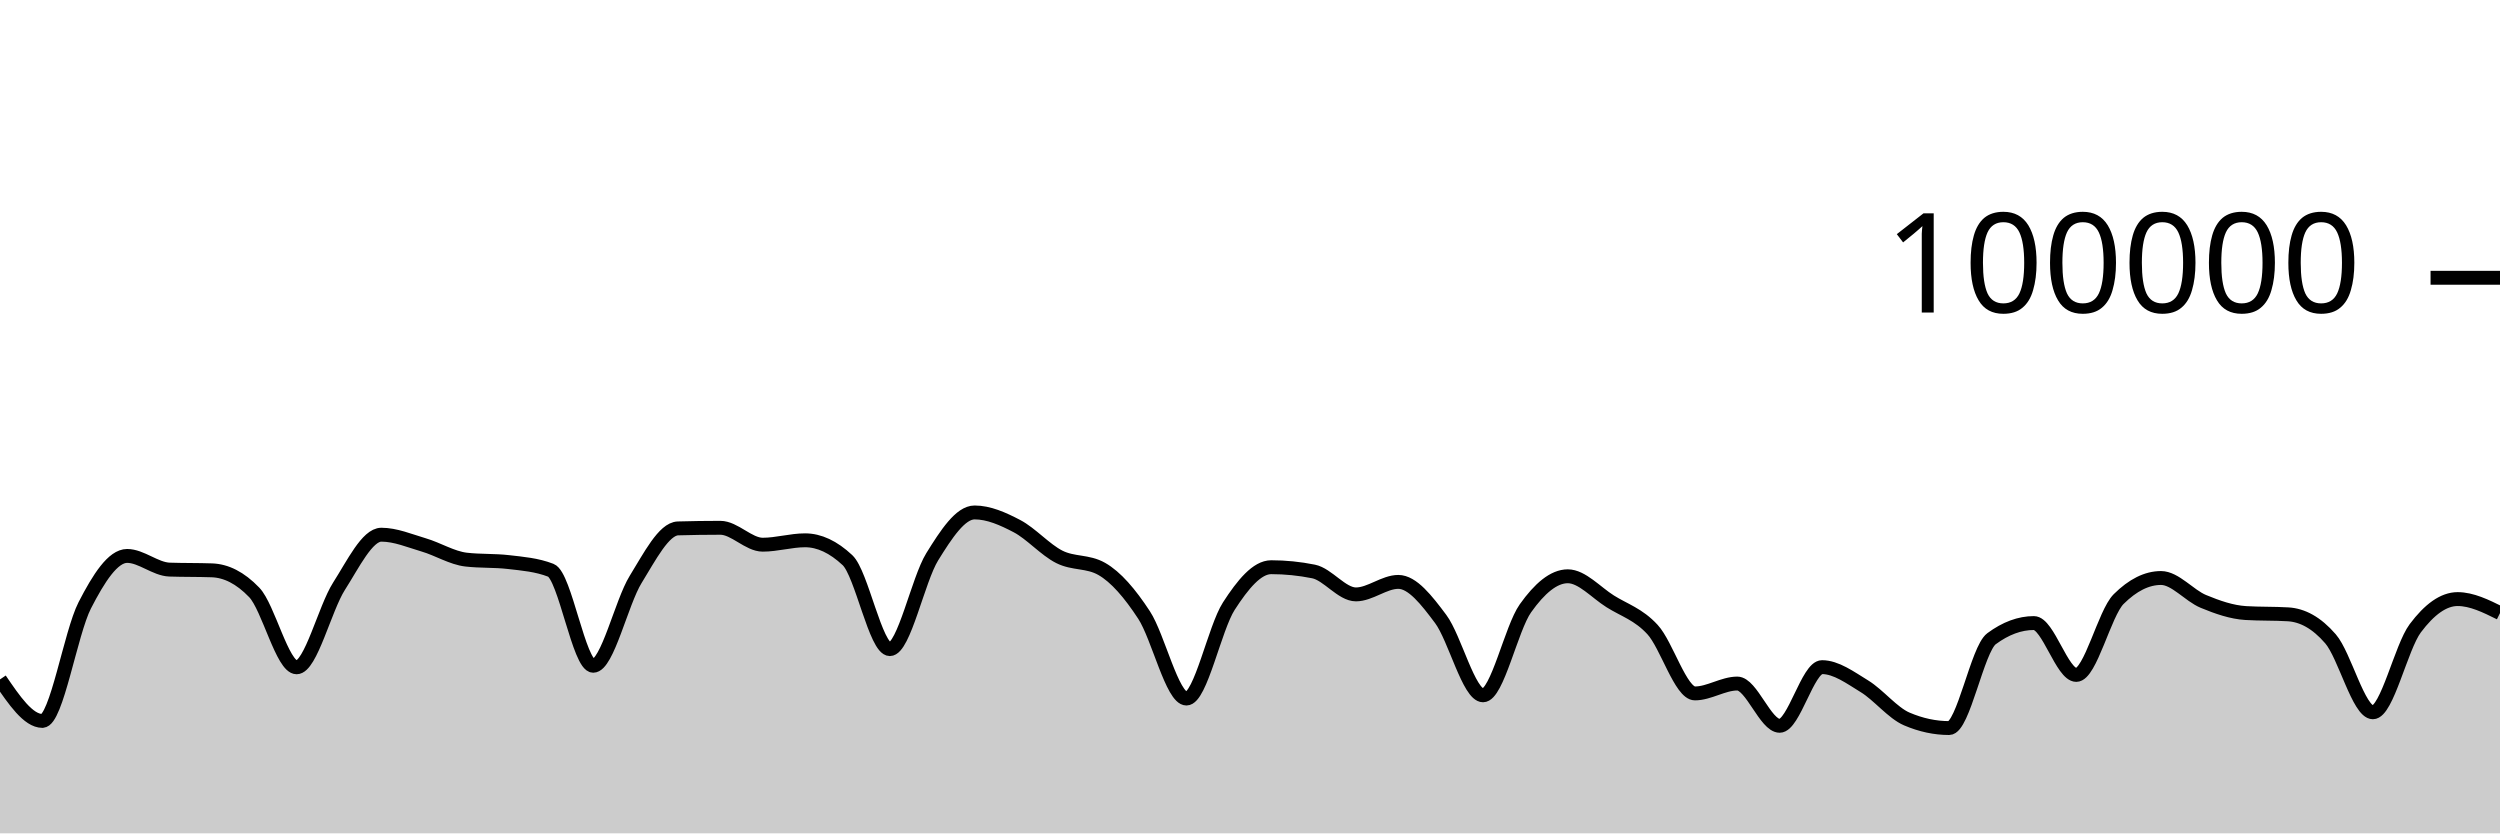
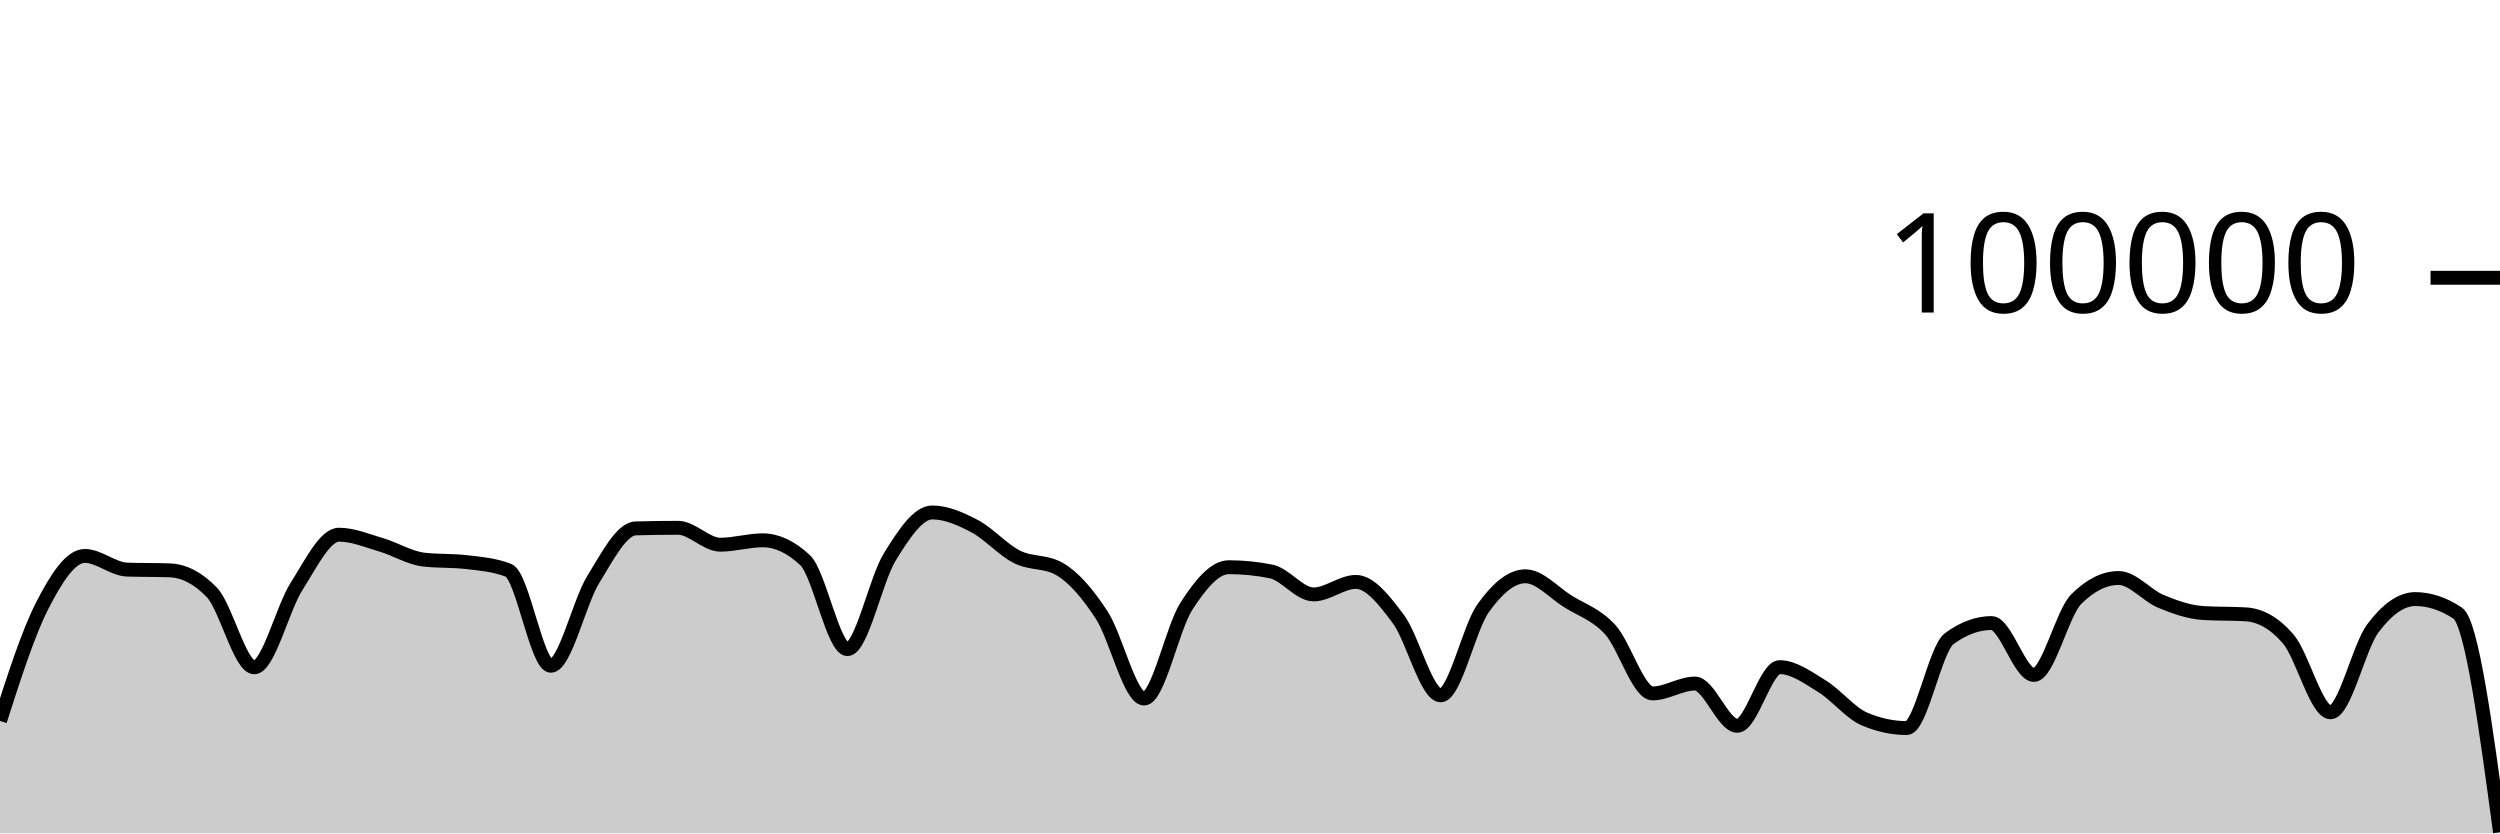
<svg xmlns="http://www.w3.org/2000/svg" viewBox="0 0 180 60">
  <g transform="translate(0,20)">
-     <path class="area" fill="rgba(0, 0, 0, 0.2)" d="M0,28.918C1.017,30.412,2.034,31.906,3.051,31.906C4.068,31.906,5.085,25.563,6.102,23.584C7.119,21.604,8.136,20.027,9.153,20.027C10.169,20.027,11.186,20.976,12.203,21.011C13.22,21.046,14.237,21.028,15.254,21.064C16.271,21.099,17.288,21.593,18.305,22.653C19.322,23.712,20.339,28.046,21.356,28.046C22.373,28.046,23.39,23.804,24.407,22.212C25.424,20.621,26.441,18.498,27.458,18.498C28.475,18.498,29.492,18.934,30.508,19.234C31.525,19.533,32.542,20.175,33.559,20.292C34.576,20.41,35.593,20.351,36.61,20.469C37.627,20.586,38.644,20.666,39.661,21.06C40.678,21.455,41.695,27.936,42.712,27.936C43.729,27.936,44.746,23.374,45.763,21.725C46.78,20.077,47.797,18.075,48.814,18.045C49.831,18.016,50.847,18.001,51.864,18.001C52.881,18.001,53.898,19.218,54.915,19.218C55.932,19.218,56.949,18.902,57.966,18.902C58.983,18.902,60,19.378,61.017,20.33C62.034,21.282,63.051,26.737,64.068,26.737C65.085,26.737,66.102,21.73,67.119,20.09C68.136,18.449,69.153,16.896,70.169,16.896C71.186,16.896,72.203,17.348,73.22,17.881C74.237,18.414,75.254,19.581,76.271,20.094C77.288,20.607,78.305,20.383,79.322,20.96C80.339,21.536,81.356,22.726,82.373,24.282C83.39,25.838,84.407,30.296,85.424,30.296C86.441,30.296,87.458,25.218,88.475,23.642C89.492,22.066,90.508,20.839,91.525,20.839C92.542,20.839,93.559,20.942,94.576,21.146C95.593,21.351,96.61,22.797,97.627,22.797C98.644,22.797,99.661,21.896,100.678,21.896C101.695,21.896,102.712,23.206,103.729,24.567C104.746,25.928,105.763,30.063,106.78,30.063C107.797,30.063,108.814,25.227,109.831,23.799C110.847,22.37,111.864,21.492,112.881,21.492C113.898,21.492,114.915,22.657,115.932,23.296C116.949,23.936,117.966,24.225,118.983,25.33C120,26.435,121.017,29.926,122.034,29.926C123.051,29.926,124.068,29.215,125.085,29.215C126.102,29.215,127.119,32.258,128.136,32.258C129.153,32.258,130.169,28.034,131.186,28.034C132.203,28.034,133.22,28.789,134.237,29.411C135.254,30.033,136.271,31.33,137.288,31.766C138.305,32.202,139.322,32.42,140.339,32.42C141.356,32.42,142.373,26.74,143.39,25.988C144.407,25.236,145.424,24.86,146.441,24.86C147.458,24.86,148.475,28.595,149.492,28.595C150.508,28.595,151.525,24.147,152.542,23.135C153.559,22.123,154.576,21.616,155.593,21.616C156.61,21.616,157.627,22.882,158.644,23.302C159.661,23.723,160.678,24.078,161.695,24.14C162.712,24.202,163.729,24.171,164.746,24.232C165.763,24.294,166.78,24.82,167.797,25.996C168.814,27.171,169.831,31.285,170.847,31.285C171.864,31.285,172.881,26.596,173.898,25.238C174.915,23.879,175.932,23.134,176.949,23.134C177.966,23.134,178.983,23.638,180,24.142L180,40C178.983,40,177.966,40,176.949,40C175.932,40,174.915,40,173.898,40C172.881,40,171.864,40,170.847,40C169.831,40,168.814,40,167.797,40C166.78,40,165.763,40,164.746,40C163.729,40,162.712,40,161.695,40C160.678,40,159.661,40,158.644,40C157.627,40,156.61,40,155.593,40C154.576,40,153.559,40,152.542,40C151.525,40,150.508,40,149.492,40C148.475,40,147.458,40,146.441,40C145.424,40,144.407,40,143.39,40C142.373,40,141.356,40,140.339,40C139.322,40,138.305,40,137.288,40C136.271,40,135.254,40,134.237,40C133.22,40,132.203,40,131.186,40C130.169,40,129.153,40,128.136,40C127.119,40,126.102,40,125.085,40C124.068,40,123.051,40,122.034,40C121.017,40,120,40,118.983,40C117.966,40,116.949,40,115.932,40C114.915,40,113.898,40,112.881,40C111.864,40,110.847,40,109.831,40C108.814,40,107.797,40,106.78,40C105.763,40,104.746,40,103.729,40C102.712,40,101.695,40,100.678,40C99.661,40,98.644,40,97.627,40C96.61,40,95.593,40,94.576,40C93.559,40,92.542,40,91.525,40C90.508,40,89.492,40,88.475,40C87.458,40,86.441,40,85.424,40C84.407,40,83.39,40,82.373,40C81.356,40,80.339,40,79.322,40C78.305,40,77.288,40,76.271,40C75.254,40,74.237,40,73.22,40C72.203,40,71.186,40,70.169,40C69.153,40,68.136,40,67.119,40C66.102,40,65.085,40,64.068,40C63.051,40,62.034,40,61.017,40C60,40,58.983,40,57.966,40C56.949,40,55.932,40,54.915,40C53.898,40,52.881,40,51.864,40C50.847,40,49.831,40,48.814,40C47.797,40,46.78,40,45.763,40C44.746,40,43.729,40,42.712,40C41.695,40,40.678,40,39.661,40C38.644,40,37.627,40,36.61,40C35.593,40,34.576,40,33.559,40C32.542,40,31.525,40,30.508,40C29.492,40,28.475,40,27.458,40C26.441,40,25.424,40,24.407,40C23.39,40,22.373,40,21.356,40C20.339,40,19.322,40,18.305,40C17.288,40,16.271,40,15.254,40C14.237,40,13.22,40,12.203,40C11.186,40,10.169,40,9.153,40C8.136,40,7.119,40,6.102,40C5.085,40,4.068,40,3.051,40C2.034,40,1.017,40,0,40Z" />
-     <path class="line" stroke="black" fill="none" d="M0,28.918C1.017,30.412,2.034,31.906,3.051,31.906C4.068,31.906,5.085,25.563,6.102,23.584C7.119,21.604,8.136,20.027,9.153,20.027C10.169,20.027,11.186,20.976,12.203,21.011C13.22,21.046,14.237,21.028,15.254,21.064C16.271,21.099,17.288,21.593,18.305,22.653C19.322,23.712,20.339,28.046,21.356,28.046C22.373,28.046,23.39,23.804,24.407,22.212C25.424,20.621,26.441,18.498,27.458,18.498C28.475,18.498,29.492,18.934,30.508,19.234C31.525,19.533,32.542,20.175,33.559,20.292C34.576,20.41,35.593,20.351,36.61,20.469C37.627,20.586,38.644,20.666,39.661,21.06C40.678,21.455,41.695,27.936,42.712,27.936C43.729,27.936,44.746,23.374,45.763,21.725C46.78,20.077,47.797,18.075,48.814,18.045C49.831,18.016,50.847,18.001,51.864,18.001C52.881,18.001,53.898,19.218,54.915,19.218C55.932,19.218,56.949,18.902,57.966,18.902C58.983,18.902,60,19.378,61.017,20.33C62.034,21.282,63.051,26.737,64.068,26.737C65.085,26.737,66.102,21.73,67.119,20.09C68.136,18.449,69.153,16.896,70.169,16.896C71.186,16.896,72.203,17.348,73.22,17.881C74.237,18.414,75.254,19.581,76.271,20.094C77.288,20.607,78.305,20.383,79.322,20.96C80.339,21.536,81.356,22.726,82.373,24.282C83.39,25.838,84.407,30.296,85.424,30.296C86.441,30.296,87.458,25.218,88.475,23.642C89.492,22.066,90.508,20.839,91.525,20.839C92.542,20.839,93.559,20.942,94.576,21.146C95.593,21.351,96.61,22.797,97.627,22.797C98.644,22.797,99.661,21.896,100.678,21.896C101.695,21.896,102.712,23.206,103.729,24.567C104.746,25.928,105.763,30.063,106.78,30.063C107.797,30.063,108.814,25.227,109.831,23.799C110.847,22.37,111.864,21.492,112.881,21.492C113.898,21.492,114.915,22.657,115.932,23.296C116.949,23.936,117.966,24.225,118.983,25.33C120,26.435,121.017,29.926,122.034,29.926C123.051,29.926,124.068,29.215,125.085,29.215C126.102,29.215,127.119,32.258,128.136,32.258C129.153,32.258,130.169,28.034,131.186,28.034C132.203,28.034,133.22,28.789,134.237,29.411C135.254,30.033,136.271,31.33,137.288,31.766C138.305,32.202,139.322,32.42,140.339,32.42C141.356,32.42,142.373,26.74,143.39,25.988C144.407,25.236,145.424,24.86,146.441,24.86C147.458,24.86,148.475,28.595,149.492,28.595C150.508,28.595,151.525,24.147,152.542,23.135C153.559,22.123,154.576,21.616,155.593,21.616C156.61,21.616,157.627,22.882,158.644,23.302C159.661,23.723,160.678,24.078,161.695,24.14C162.712,24.202,163.729,24.171,164.746,24.232C165.763,24.294,166.78,24.82,167.797,25.996C168.814,27.171,169.831,31.285,170.847,31.285C171.864,31.285,172.881,26.596,173.898,25.238C174.915,23.879,175.932,23.134,176.949,23.134C177.966,23.134,178.983,23.638,180,24.142" />
+     <path class="area" fill="rgba(0, 0, 0, 0.2)" d="M0,31.906C1.017,28.735,2.034,25.563,3.051,23.584C4.068,21.604,5.085,20.027,6.102,20.027C7.119,20.027,8.136,20.976,9.153,21.011C10.169,21.046,11.186,21.028,12.203,21.064C13.22,21.099,14.237,21.593,15.254,22.653C16.271,23.712,17.288,28.046,18.305,28.046C19.322,28.046,20.339,23.804,21.356,22.212C22.373,20.621,23.39,18.498,24.407,18.498C25.424,18.498,26.441,18.934,27.458,19.233C28.475,19.532,29.492,20.175,30.508,20.292C31.525,20.41,32.542,20.351,33.559,20.469C34.576,20.586,35.593,20.666,36.61,21.061C37.627,21.455,38.644,27.936,39.661,27.936C40.678,27.936,41.695,23.374,42.712,21.725C43.729,20.077,44.746,18.075,45.763,18.045C46.78,18.016,47.797,18.001,48.814,18.001C49.831,18.001,50.847,19.218,51.864,19.218C52.881,19.218,53.898,18.902,54.915,18.902C55.932,18.902,56.949,19.378,57.966,20.33C58.983,21.282,60,26.737,61.017,26.737C62.034,26.737,63.051,21.73,64.068,20.09C65.085,18.449,66.102,16.896,67.119,16.896C68.136,16.896,69.153,17.348,70.169,17.881C71.186,18.414,72.203,19.581,73.22,20.094C74.237,20.607,75.254,20.383,76.271,20.96C77.288,21.536,78.305,22.726,79.322,24.282C80.339,25.838,81.356,30.296,82.373,30.296C83.39,30.296,84.407,25.218,85.424,23.642C86.441,22.066,87.458,20.839,88.475,20.839C89.492,20.839,90.508,20.941,91.525,21.146C92.542,21.351,93.559,22.798,94.576,22.798C95.593,22.798,96.61,21.896,97.627,21.896C98.644,21.896,99.661,23.206,100.678,24.567C101.695,25.928,102.712,30.063,103.729,30.063C104.746,30.063,105.763,25.227,106.78,23.799C107.797,22.37,108.814,21.492,109.831,21.492C110.847,21.492,111.864,22.657,112.881,23.296C113.898,23.936,114.915,24.225,115.932,25.33C116.949,26.435,117.966,29.926,118.983,29.926C120,29.926,121.017,29.215,122.034,29.215C123.051,29.215,124.068,32.258,125.085,32.258C126.102,32.258,127.119,28.034,128.136,28.034C129.153,28.034,130.169,28.789,131.186,29.411C132.203,30.033,133.22,31.33,134.237,31.766C135.254,32.202,136.271,32.42,137.288,32.42C138.305,32.42,139.322,26.74,140.339,25.988C141.356,25.236,142.373,24.86,143.39,24.86C144.407,24.86,145.424,28.595,146.441,28.595C147.458,28.595,148.475,24.147,149.492,23.135C150.508,22.123,151.525,21.616,152.542,21.616C153.559,21.616,154.576,22.882,155.593,23.302C156.61,23.723,157.627,24.078,158.644,24.14C159.661,24.202,160.678,24.171,161.695,24.232C162.712,24.294,163.729,24.82,164.746,25.996C165.763,27.171,166.78,31.285,167.797,31.285C168.814,31.285,169.831,26.596,170.847,25.238C171.864,23.879,172.881,23.134,173.898,23.134C174.915,23.134,175.932,23.47,176.949,24.142C177.966,24.814,178.983,32.367,180,39.921L180,40C178.983,40,177.966,40,176.949,40C175.932,40,174.915,40,173.898,40C172.881,40,171.864,40,170.847,40C169.831,40,168.814,40,167.797,40C166.78,40,165.763,40,164.746,40C163.729,40,162.712,40,161.695,40C160.678,40,159.661,40,158.644,40C157.627,40,156.61,40,155.593,40C154.576,40,153.559,40,152.542,40C151.525,40,150.508,40,149.492,40C148.475,40,147.458,40,146.441,40C145.424,40,144.407,40,143.39,40C142.373,40,141.356,40,140.339,40C139.322,40,138.305,40,137.288,40C136.271,40,135.254,40,134.237,40C133.22,40,132.203,40,131.186,40C130.169,40,129.153,40,128.136,40C127.119,40,126.102,40,125.085,40C124.068,40,123.051,40,122.034,40C121.017,40,120,40,118.983,40C117.966,40,116.949,40,115.932,40C114.915,40,113.898,40,112.881,40C111.864,40,110.847,40,109.831,40C108.814,40,107.797,40,106.78,40C105.763,40,104.746,40,103.729,40C102.712,40,101.695,40,100.678,40C99.661,40,98.644,40,97.627,40C96.61,40,95.593,40,94.576,40C93.559,40,92.542,40,91.525,40C90.508,40,89.492,40,88.475,40C87.458,40,86.441,40,85.424,40C84.407,40,83.39,40,82.373,40C81.356,40,80.339,40,79.322,40C78.305,40,77.288,40,76.271,40C75.254,40,74.237,40,73.22,40C72.203,40,71.186,40,70.169,40C69.153,40,68.136,40,67.119,40C66.102,40,65.085,40,64.068,40C63.051,40,62.034,40,61.017,40C60,40,58.983,40,57.966,40C56.949,40,55.932,40,54.915,40C53.898,40,52.881,40,51.864,40C50.847,40,49.831,40,48.814,40C47.797,40,46.78,40,45.763,40C44.746,40,43.729,40,42.712,40C41.695,40,40.678,40,39.661,40C38.644,40,37.627,40,36.61,40C35.593,40,34.576,40,33.559,40C32.542,40,31.525,40,30.508,40C29.492,40,28.475,40,27.458,40C26.441,40,25.424,40,24.407,40C23.39,40,22.373,40,21.356,40C20.339,40,19.322,40,18.305,40C17.288,40,16.271,40,15.254,40C14.237,40,13.22,40,12.203,40C11.186,40,10.169,40,9.153,40C8.136,40,7.119,40,6.102,40C5.085,40,4.068,40,3.051,40C2.034,40,1.017,40,0,40Z" />
+     <path class="line" stroke="black" fill="none" d="M0,31.906C1.017,28.735,2.034,25.563,3.051,23.584C4.068,21.604,5.085,20.027,6.102,20.027C7.119,20.027,8.136,20.976,9.153,21.011C10.169,21.046,11.186,21.028,12.203,21.064C13.22,21.099,14.237,21.593,15.254,22.653C16.271,23.712,17.288,28.046,18.305,28.046C19.322,28.046,20.339,23.804,21.356,22.212C22.373,20.621,23.39,18.498,24.407,18.498C25.424,18.498,26.441,18.934,27.458,19.233C28.475,19.532,29.492,20.175,30.508,20.292C31.525,20.41,32.542,20.351,33.559,20.469C34.576,20.586,35.593,20.666,36.61,21.061C37.627,21.455,38.644,27.936,39.661,27.936C40.678,27.936,41.695,23.374,42.712,21.725C43.729,20.077,44.746,18.075,45.763,18.045C46.78,18.016,47.797,18.001,48.814,18.001C49.831,18.001,50.847,19.218,51.864,19.218C52.881,19.218,53.898,18.902,54.915,18.902C55.932,18.902,56.949,19.378,57.966,20.33C58.983,21.282,60,26.737,61.017,26.737C62.034,26.737,63.051,21.73,64.068,20.09C65.085,18.449,66.102,16.896,67.119,16.896C68.136,16.896,69.153,17.348,70.169,17.881C71.186,18.414,72.203,19.581,73.22,20.094C74.237,20.607,75.254,20.383,76.271,20.96C77.288,21.536,78.305,22.726,79.322,24.282C80.339,25.838,81.356,30.296,82.373,30.296C83.39,30.296,84.407,25.218,85.424,23.642C86.441,22.066,87.458,20.839,88.475,20.839C89.492,20.839,90.508,20.941,91.525,21.146C92.542,21.351,93.559,22.798,94.576,22.798C95.593,22.798,96.61,21.896,97.627,21.896C98.644,21.896,99.661,23.206,100.678,24.567C101.695,25.928,102.712,30.063,103.729,30.063C104.746,30.063,105.763,25.227,106.78,23.799C107.797,22.37,108.814,21.492,109.831,21.492C110.847,21.492,111.864,22.657,112.881,23.296C113.898,23.936,114.915,24.225,115.932,25.33C116.949,26.435,117.966,29.926,118.983,29.926C120,29.926,121.017,29.215,122.034,29.215C123.051,29.215,124.068,32.258,125.085,32.258C126.102,32.258,127.119,28.034,128.136,28.034C129.153,28.034,130.169,28.789,131.186,29.411C132.203,30.033,133.22,31.33,134.237,31.766C135.254,32.202,136.271,32.42,137.288,32.42C138.305,32.42,139.322,26.74,140.339,25.988C141.356,25.236,142.373,24.86,143.39,24.86C144.407,24.86,145.424,28.595,146.441,28.595C147.458,28.595,148.475,24.147,149.492,23.135C150.508,22.123,151.525,21.616,152.542,21.616C153.559,21.616,154.576,22.882,155.593,23.302C156.61,23.723,157.627,24.078,158.644,24.14C159.661,24.202,160.678,24.171,161.695,24.232C162.712,24.294,163.729,24.82,164.746,25.996C165.763,27.171,166.78,31.285,167.797,31.285C168.814,31.285,169.831,26.596,170.847,25.238C171.864,23.879,172.881,23.134,173.898,23.134C174.915,23.134,175.932,23.47,176.949,24.142C177.966,24.814,178.983,32.367,180,39.921" />
    <path class="axis-ceiling" stroke-width="1" stroke="black" fill="none" d="M175,0L180,0" />
    <text class="axis-ceiling-label" font-family="sans-serif" text-anchor="end" font-size="10px" x="170" y="2.5">100000</text>
  </g>
</svg>
